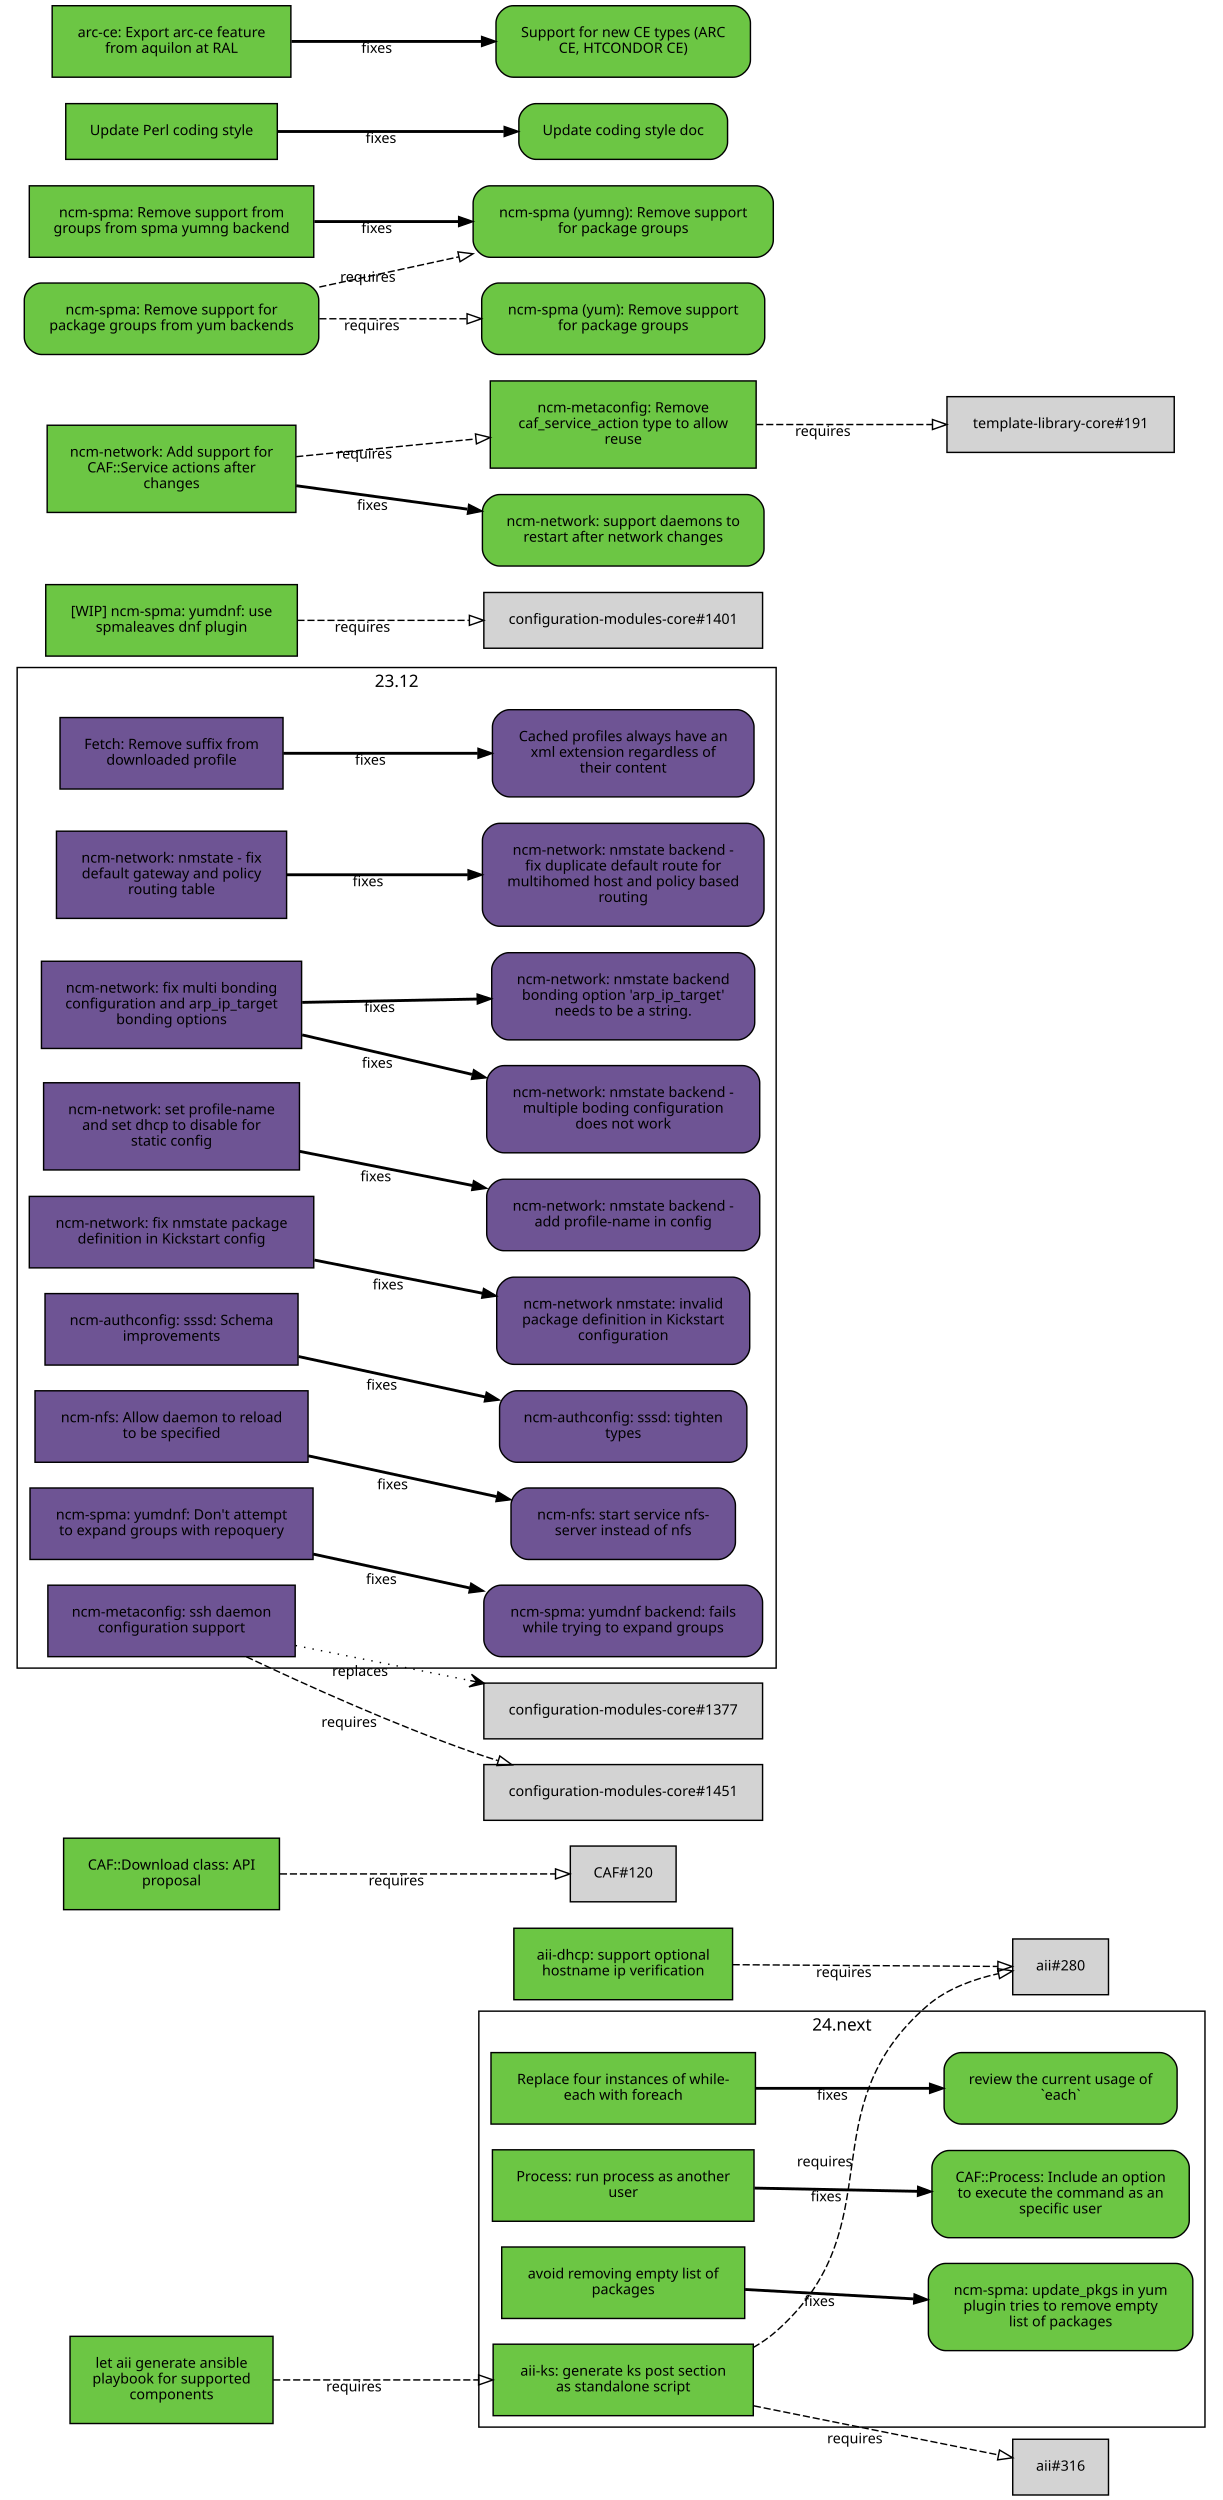
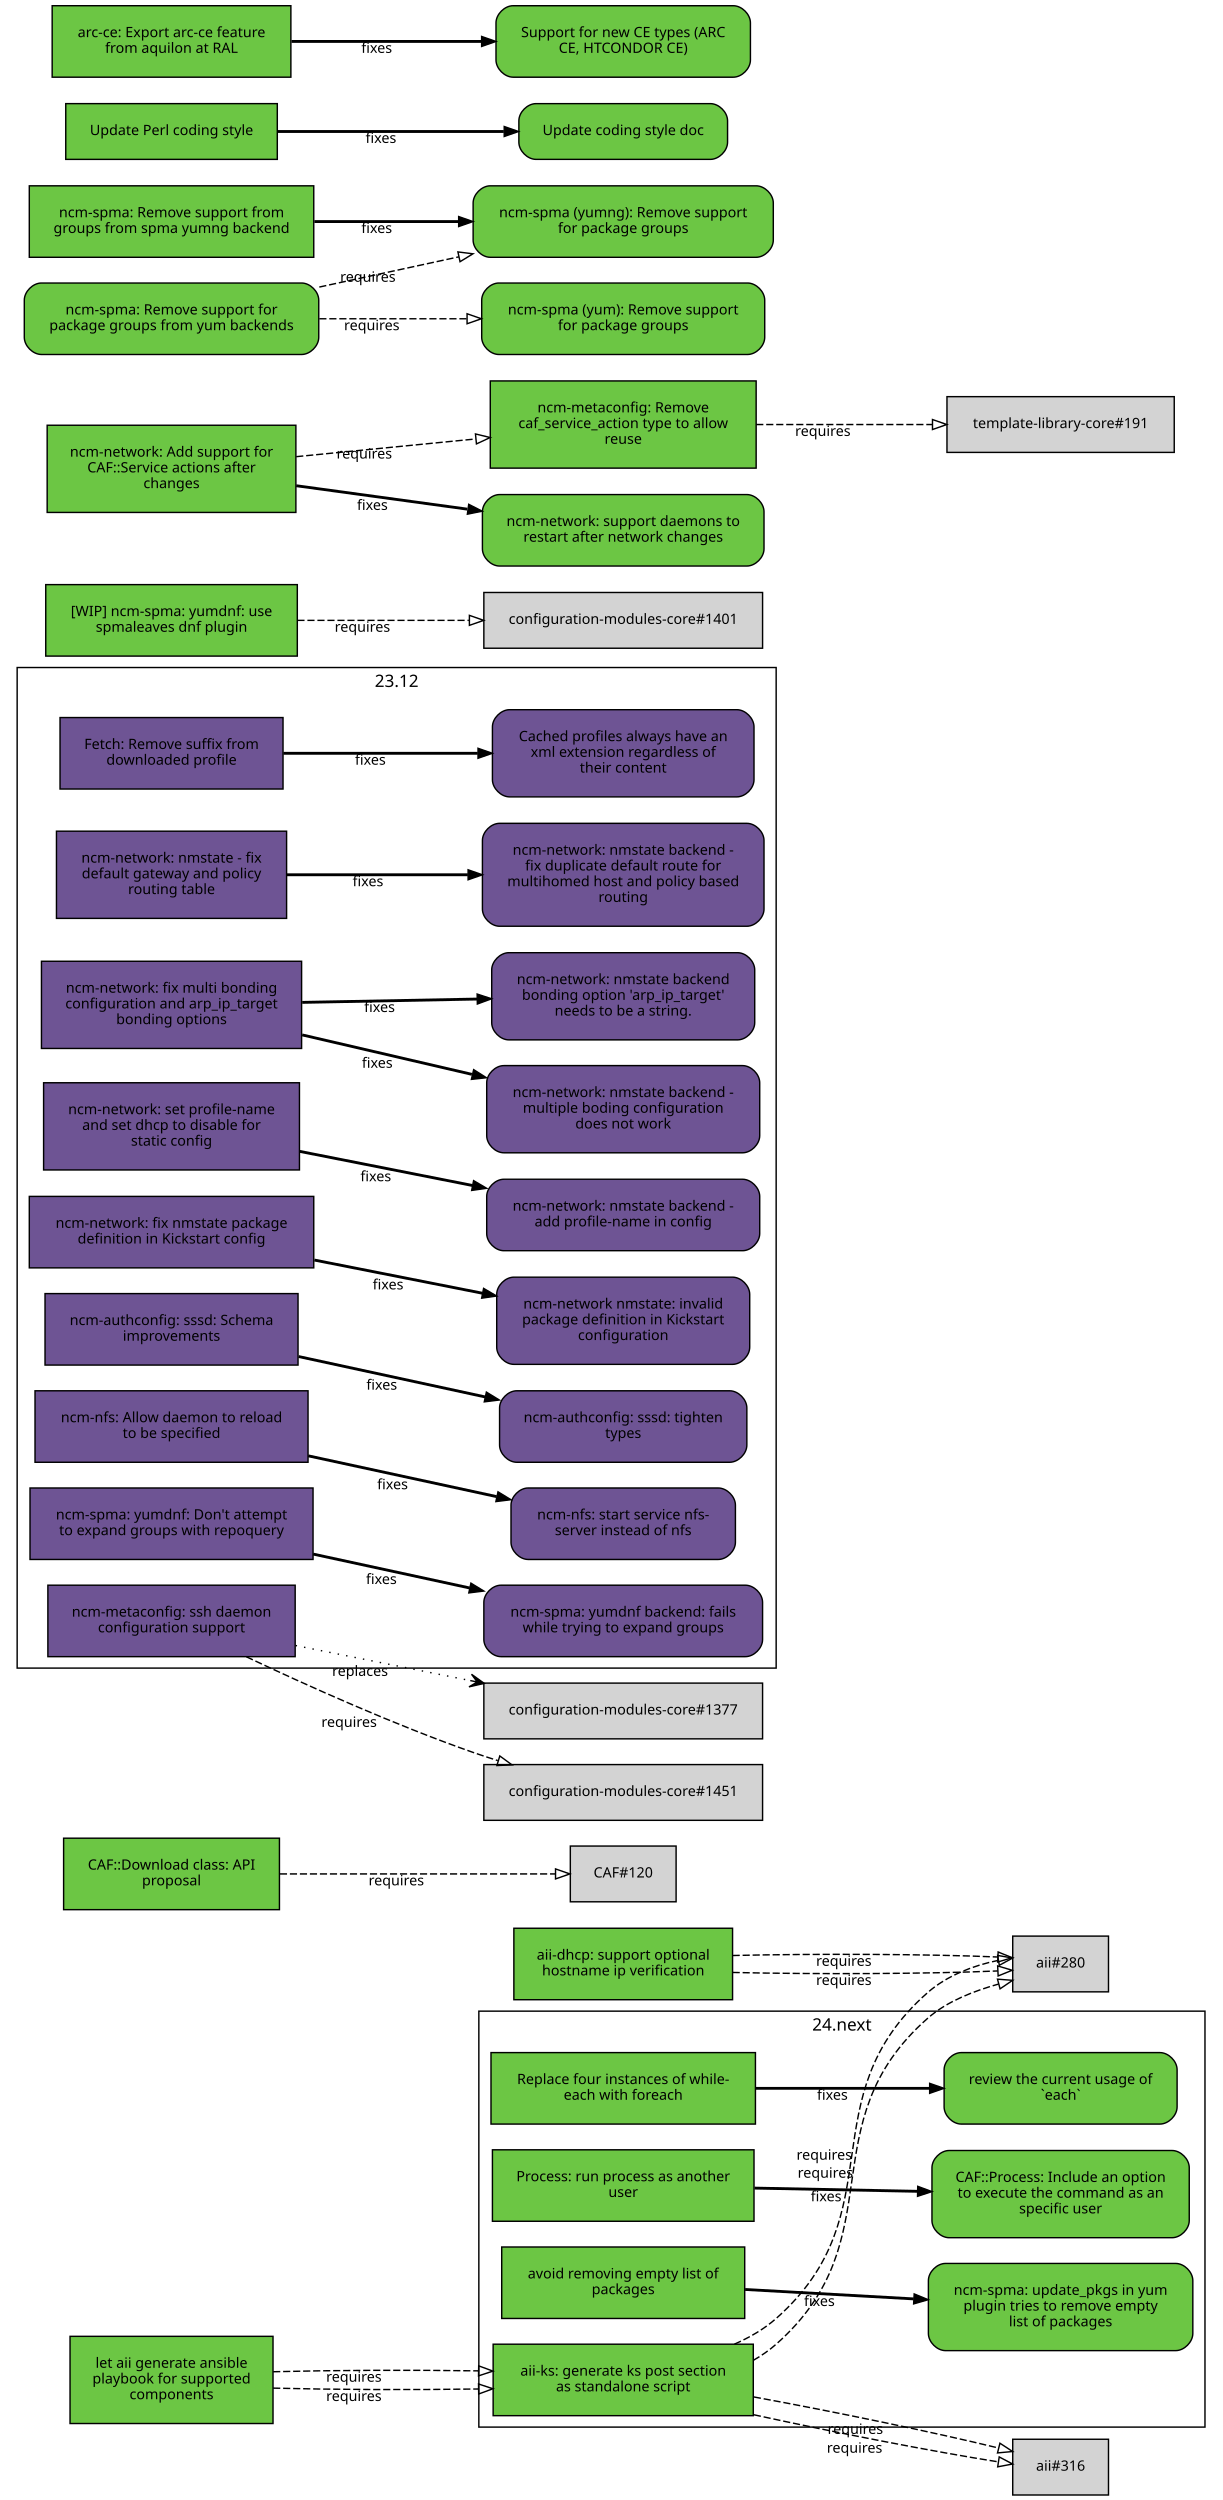
<svg xmlns="http://www.w3.org/2000/svg" xmlns:xlink="http://www.w3.org/1999/xlink" width="855pt" height="1749pt" viewBox="0.00 0.00 855.00 1749.00">
  <g id="graph0" class="graph" transform="scale(1 1) rotate(0) translate(4 1745)">
    <polygon fill="white" stroke="white" points="-4,5 -4,-1745 852,-1745 852,5 -4,5" />
    <g id="clust2" class="cluster">
      <polygon fill="none" stroke="black" points="331,-47 331,-338 839,-338 839,-47 331,-47" />
      <text text-anchor="middle" x="585" y="-324.4" font-family="Sans" font-size="12.00">24.next</text>
    </g>
    <g id="clust1" class="cluster">
      <polygon fill="none" stroke="black" points="8,-578 8,-1278 539,-1278 539,-578 8,-578" />
      <text text-anchor="middle" x="273.5" y="-1264.4" font-family="Sans" font-size="12.00">23.12</text>
    </g>
    <g id="node1" class="node">
      <g id="a_node1">
        <a xlink:href="https://github.com/quattor/aii/pull/328" xlink:title="aii#328 (pull-request)" target="_parent">
          <polygon fill="#6cc644" stroke="black" points="523,-105 341,-105 341,-55 523,-55 523,-105" />
          <text text-anchor="middle" x="432" y="-83" font-family="Sans" font-size="10.00">aii-ks: generate ks post section</text>
          <text text-anchor="middle" x="432" y="-72" font-family="Sans" font-size="10.00">as standalone script</text>
        </a>
      </g>
    </g>
    <g id="node2" class="node">
-       <polygon fill="lightgrey" stroke="black" points="771.5,-388.5 704.5,-388.5 704.5,-349.5 771.5,-349.5 771.5,-388.5" />
-       <text text-anchor="middle" x="738" y="-366.5" font-family="Sans" font-size="10.00">aii#280</text>
+       <polygon fill="lightgrey" stroke="black" points="771.5,-390.5 704.5,-390.5 704.5,-351.5 771.5,-351.5 771.5,-390.5" />
+       <text text-anchor="middle" x="738" y="-368.5" font-family="Sans" font-size="10.00">aii#280</text>
    </g>
    <g id="edge1" class="edge">
-       <path fill="none" stroke="black" stroke-dasharray="5,2" d="M523.028,-102.698C528.746,-105.972 534.145,-109.716 539,-114 622.792,-187.937 560.293,-269.113 645,-342 658.688,-353.778 677.297,-360.423 694.197,-364.169" />
-       <polygon fill="none" stroke="black" points="693.957,-367.688 704.44,-366.147 695.285,-360.815 693.957,-367.688" />
-       <text text-anchor="middle" x="572.951" y="-229.448" font-family="Sans" font-size="10.00">requires</text>
+       <path fill="none" stroke="black" stroke-dasharray="5,2" d="M523.028,-93.718C528.746,-96.972 534.145,-100.716 539,-105 622.792,-178.937 561.022,-259.274 645,-333 658.782,-345.099 677.607,-352.154 694.639,-356.97" />
+       <polygon fill="none" stroke="black" points="693.845,-360.38 704.409,-359.568 695.644,-353.615 693.845,-360.38" />
+       <text text-anchor="middle" x="573.448" y="-221.466" font-family="Sans" font-size="10.00">requires</text>
    </g>
    <g id="node3" class="node">
      <polygon fill="lightgrey" stroke="black" points="771.5,-38.5 704.5,-38.5 704.5,0.5 771.5,0.5 771.5,-38.5" />
      <text text-anchor="middle" x="738" y="-16.5" font-family="Sans" font-size="10.00">aii#316</text>
    </g>
    <g id="edge2" class="edge">
-       <path fill="none" stroke="black" stroke-dasharray="5,2" d="M523.387,-61.863C580.055,-50.492 650.477,-36.362 694.595,-27.509" />
-       <polygon fill="none" stroke="black" points="695.291,-30.939 704.407,-25.54 693.914,-24.076 695.291,-30.939" />
-       <text text-anchor="middle" x="594.051" y="-35.671" font-family="Sans" font-size="10.00">requires</text>
+       <path fill="none" stroke="black" stroke-dasharray="5,2" d="M523.387,-55.632C579.936,-43.279 650.18,-29.64 694.316,-22.702" />
+       <polygon fill="none" stroke="black" points="695.047,-26.131 704.407,-21.166 693.994,-19.211 695.047,-26.131" />
+       <text text-anchor="middle" x="593.86" y="-29.068" font-family="Sans" font-size="10.00">requires</text>
+     </g>
+     <g id="edge5" class="edge">
+       <path fill="none" stroke="black" stroke-dasharray="5,2" d="M509.787,-105.021C520.384,-109.683 530.523,-115.52 539,-123 622.792,-196.937 561.022,-277.274 645,-351 658.653,-362.986 677.256,-370.021 694.161,-373.465" />
+       <polygon fill="none" stroke="black" points="693.972,-376.981 704.409,-375.156 695.113,-370.074 693.972,-376.981" />
+       <text text-anchor="middle" x="572.646" y="-234.047" font-family="Sans" font-size="10.00">requires</text>
+     </g>
+     <g id="edge6" class="edge">
+       <path fill="none" stroke="black" stroke-dasharray="5,2" d="M523.387,-68.094C580.055,-57.731 650.477,-43.141 694.595,-32.36" />
+       <polygon fill="none" stroke="black" points="695.551,-35.729 704.407,-29.914 693.857,-28.937 695.551,-35.729" />
+       <text text-anchor="middle" x="594.405" y="-42.236" font-family="Sans" font-size="10.00">requires</text>
    </g>
    <g id="node4" class="node">
      <g id="a_node4">
        <a xlink:href="https://github.com/quattor/aii/pull/331" xlink:title="aii#331 (pull-request)" target="_parent">
          <polygon fill="#6cc644" stroke="black" points="187,-110.5 45,-110.5 45,-49.5 187,-49.5 187,-110.5" />
          <text text-anchor="middle" x="116" y="-88.5" font-family="Sans" font-size="10.00">let aii generate ansible</text>
          <text text-anchor="middle" x="116" y="-77.5" font-family="Sans" font-size="10.00">playbook for supported</text>
          <text text-anchor="middle" x="116" y="-66.5" font-family="Sans" font-size="10.00">components</text>
        </a>
      </g>
    </g>
    <g id="edge3" class="edge">
-       <path fill="none" stroke="black" stroke-dasharray="5,2" d="M187.077,-80C229.343,-80 283.883,-80 330.668,-80" />
-       <polygon fill="none" stroke="black" points="330.834,-83.5 340.834,-80 330.834,-76.5 330.834,-83.5" />
-       <text text-anchor="middle" x="243.574" y="-72" font-family="Sans" font-size="10.00">requires</text>
+       <path fill="none" stroke="black" stroke-dasharray="5,2" d="M187.077,-74.27C229.343,-73.16 283.883,-72.956 330.668,-73.657" />
+       <polygon fill="none" stroke="black" points="330.777,-77.159 340.834,-73.826 330.893,-70.16 330.777,-77.159" />
+       <text text-anchor="middle" x="243.574" y="-65.263" font-family="Sans" font-size="10.00">requires</text>
+     </g>
+     <g id="edge7" class="edge">
+       <path fill="none" stroke="black" stroke-dasharray="5,2" d="M187.077,-85.73C229.343,-86.84 283.883,-87.044 330.668,-86.343" />
+       <polygon fill="none" stroke="black" points="330.893,-89.84 340.834,-86.174 330.777,-82.841 330.893,-89.84" />
+       <text text-anchor="middle" x="243.574" y="-78.737" font-family="Sans" font-size="10.00">requires</text>
    </g>
    <g id="node5" class="node">
      <g id="a_node5">
        <a xlink:href="https://github.com/quattor/aii/pull/299" xlink:title="aii#299 (pull-request)" target="_parent">
          <polygon fill="#6cc644" stroke="black" points="508.5,-396 355.5,-396 355.5,-346 508.5,-346 508.5,-396" />
          <text text-anchor="middle" x="432" y="-374" font-family="Sans" font-size="10.00">aii-dhcp: support optional</text>
          <text text-anchor="middle" x="432" y="-363" font-family="Sans" font-size="10.00">hostname ip verification</text>
        </a>
      </g>
    </g>
    <g id="edge4" class="edge">
-       <path fill="none" stroke="black" stroke-dasharray="5,2" d="M508.537,-370.503C567.023,-370.118 645.931,-369.599 694.049,-369.283" />
-       <polygon fill="none" stroke="black" points="694.146,-372.782 704.123,-369.216 694.1,-365.782 694.146,-372.782" />
-       <text text-anchor="middle" x="586.342" y="-361.86" font-family="Sans" font-size="10.00">requires</text>
+       <path fill="none" stroke="black" stroke-dasharray="5,2" d="M508.537,-365.075C567.023,-363.696 645.931,-364.046 694.049,-366.125" />
+       <polygon fill="none" stroke="black" points="693.966,-369.625 704.123,-366.611 694.303,-362.633 693.966,-369.625" />
+       <text text-anchor="middle" x="586.342" y="-356.309" font-family="Sans" font-size="10.00">requires</text>
+     </g>
+     <g id="edge8" class="edge">
+       <path fill="none" stroke="black" stroke-dasharray="5,2" d="M508.537,-376.925C567.023,-378.304 645.931,-377.954 694.049,-375.875" />
+       <polygon fill="none" stroke="black" points="694.303,-379.367 704.123,-375.389 693.966,-372.375 694.303,-379.367" />
+       <text text-anchor="middle" x="586.342" y="-369.691" font-family="Sans" font-size="10.00">requires</text>
    </g>
    <g id="node6" class="node">
      <g id="a_node6">
        <a xlink:href="https://github.com/quattor/CAF/pull/277" xlink:title="CAF#277 (pull-request)" target="_parent">
          <polygon fill="#6cc644" stroke="black" points="524.5,-309 339.5,-309 339.5,-259 524.5,-259 524.5,-309" />
          <text text-anchor="middle" x="432" y="-287" font-family="Sans" font-size="10.00">Replace four instances of while-</text>
          <text text-anchor="middle" x="432" y="-276" font-family="Sans" font-size="10.00">each with foreach</text>
        </a>
      </g>
    </g>
    <g id="node7" class="node">
      <g id="a_node7">
        <a xlink:href="https://github.com/quattor/CAF/issues/109" xlink:title="CAF#109 (issue)" target="_parent">
          <path fill="#6cc644" stroke="black" d="M807.5,-309C807.5,-309 668.5,-309 668.5,-309 662.5,-309 656.5,-303 656.5,-297 656.5,-297 656.5,-271 656.5,-271 656.5,-265 662.5,-259 668.5,-259 668.5,-259 807.5,-259 807.5,-259 813.5,-259 819.5,-265 819.5,-271 819.5,-271 819.5,-297 819.5,-297 819.5,-303 813.5,-309 807.5,-309" />
          <text text-anchor="middle" x="738" y="-287" font-family="Sans" font-size="10.00">review the current usage of</text>
          <text text-anchor="middle" x="738" y="-276" font-family="Sans" font-size="10.00">`each`</text>
        </a>
      </g>
    </g>
-     <g id="edge5" class="edge">
+     <g id="edge9" class="edge">
      <path fill="none" stroke="black" stroke-width="2" d="M524.622,-284C563.139,-284 607.831,-284 646.253,-284" />
      <polygon fill="black" stroke="black" points="646.394,-287.5 656.394,-284 646.394,-280.5 646.394,-287.5" />
      <text text-anchor="middle" x="578.345" y="-276" font-family="Sans" font-size="10.00">fixes</text>
    </g>
    <g id="node8" class="node">
      <g id="a_node8">
        <a xlink:href="https://github.com/quattor/CAF/pull/257" xlink:title="CAF#257 (pull-request)" target="_parent">
          <polygon fill="#6cc644" stroke="black" points="523.5,-241 340.5,-241 340.5,-191 523.5,-191 523.5,-241" />
          <text text-anchor="middle" x="432" y="-219" font-family="Sans" font-size="10.00">Process: run process as another</text>
          <text text-anchor="middle" x="432" y="-208" font-family="Sans" font-size="10.00">user</text>
        </a>
      </g>
    </g>
    <g id="node9" class="node">
      <g id="a_node9">
        <a xlink:href="https://github.com/quattor/CAF/issues/253" xlink:title="CAF#253 (issue)" target="_parent">
          <path fill="#6cc644" stroke="black" d="M816,-240.5C816,-240.5 660,-240.5 660,-240.5 654,-240.5 648,-234.5 648,-228.5 648,-228.5 648,-191.5 648,-191.5 648,-185.5 654,-179.5 660,-179.5 660,-179.5 816,-179.5 816,-179.5 822,-179.5 828,-185.5 828,-191.5 828,-191.5 828,-228.5 828,-228.5 828,-234.5 822,-240.5 816,-240.5" />
          <text text-anchor="middle" x="738" y="-218.5" font-family="Sans" font-size="10.00">CAF::Process: Include an option</text>
          <text text-anchor="middle" x="738" y="-207.5" font-family="Sans" font-size="10.00">to execute the command as an</text>
          <text text-anchor="middle" x="738" y="-196.5" font-family="Sans" font-size="10.00">specific user</text>
        </a>
      </g>
    </g>
-     <g id="edge6" class="edge">
+     <g id="edge10" class="edge">
      <path fill="none" stroke="black" stroke-width="2" d="M523.798,-214.208C559.701,-213.499 601.072,-212.683 637.762,-211.959" />
      <polygon fill="black" stroke="black" points="638.048,-215.454 647.977,-211.757 637.91,-208.455 638.048,-215.454" />
      <text text-anchor="middle" x="573.947" y="-204.981" font-family="Sans" font-size="10.00">fixes</text>
    </g>
    <g id="node10" class="node">
      <g id="a_node10">
        <a xlink:href="https://github.com/quattor/CAF/pull/110" xlink:title="CAF#110 (pull-request)" target="_parent">
          <polygon fill="#6cc644" stroke="black" points="191.5,-459 40.5,-459 40.5,-409 191.5,-409 191.5,-459" />
          <text text-anchor="middle" x="116" y="-437" font-family="Sans" font-size="10.00">CAF::Download class: API</text>
          <text text-anchor="middle" x="116" y="-426" font-family="Sans" font-size="10.00">proposal</text>
        </a>
      </g>
    </g>
    <g id="node11" class="node">
      <polygon fill="lightgrey" stroke="black" points="469,-453.5 395,-453.5 395,-414.5 469,-414.5 469,-453.5" />
      <text text-anchor="middle" x="432" y="-431.5" font-family="Sans" font-size="10.00">CAF#120</text>
    </g>
-     <g id="edge7" class="edge">
+     <g id="edge11" class="edge">
      <path fill="none" stroke="black" stroke-dasharray="5,2" d="M191.812,-434C251.718,-434 333.856,-434 384.623,-434" />
      <polygon fill="none" stroke="black" points="384.651,-437.5 394.651,-434 384.651,-430.5 384.651,-437.5" />
      <text text-anchor="middle" x="273.255" y="-426" font-family="Sans" font-size="10.00">requires</text>
    </g>
    <g id="node12" class="node">
      <g id="a_node12">
        <a xlink:href="https://github.com/quattor/CCM/pull/210" xlink:title="CCM#210 (pull-request)" target="_parent">
          <polygon fill="#6e5494" stroke="black" points="194,-1243 38,-1243 38,-1193 194,-1193 194,-1243" />
          <text text-anchor="middle" x="116" y="-1221" font-family="Sans" font-size="10.00">Fetch: Remove suffix from</text>
          <text text-anchor="middle" x="116" y="-1210" font-family="Sans" font-size="10.00">downloaded profile</text>
        </a>
      </g>
    </g>
    <g id="node13" class="node">
      <g id="a_node13">
        <a xlink:href="https://github.com/quattor/CCM/issues/204" xlink:title="CCM#204 (issue)" target="_parent">
          <path fill="#6e5494" stroke="black" d="M511.5,-1248.5C511.5,-1248.5 352.5,-1248.5 352.5,-1248.5 346.5,-1248.5 340.5,-1242.5 340.5,-1236.5 340.5,-1236.5 340.5,-1199.5 340.5,-1199.5 340.5,-1193.5 346.5,-1187.5 352.5,-1187.5 352.5,-1187.5 511.5,-1187.5 511.5,-1187.5 517.5,-1187.5 523.5,-1193.5 523.5,-1199.5 523.5,-1199.5 523.5,-1236.5 523.5,-1236.5 523.5,-1242.5 517.5,-1248.5 511.5,-1248.5" />
          <text text-anchor="middle" x="432" y="-1226.5" font-family="Sans" font-size="10.00">Cached profiles always have an</text>
          <text text-anchor="middle" x="432" y="-1215.5" font-family="Sans" font-size="10.00">xml extension regardless of</text>
          <text text-anchor="middle" x="432" y="-1204.5" font-family="Sans" font-size="10.00">their content</text>
        </a>
      </g>
    </g>
-     <g id="edge8" class="edge">
+     <g id="edge12" class="edge">
      <path fill="none" stroke="black" stroke-width="2" d="M194.215,-1218C235.236,-1218 286.154,-1218 330.251,-1218" />
      <polygon fill="black" stroke="black" points="330.423,-1221.5 340.423,-1218 330.423,-1214.5 330.423,-1221.5" />
      <text text-anchor="middle" x="255.112" y="-1210" font-family="Sans" font-size="10.00">fixes</text>
    </g>
    <g id="node14" class="node">
      <g id="a_node14">
        <a xlink:href="https://github.com/quattor/configuration-modules-core/pull/1642" xlink:title="configuration-modules-core#1642 (pull-request)" target="_parent">
          <polygon fill="#6e5494" stroke="black" points="196.5,-1163.5 35.5,-1163.5 35.5,-1102.5 196.5,-1102.5 196.5,-1163.5" />
          <text text-anchor="middle" x="116" y="-1141.5" font-family="Sans" font-size="10.00">ncm-network: nmstate - fix</text>
          <text text-anchor="middle" x="116" y="-1130.5" font-family="Sans" font-size="10.00">default gateway and policy</text>
          <text text-anchor="middle" x="116" y="-1119.5" font-family="Sans" font-size="10.00">routing table</text>
        </a>
      </g>
    </g>
    <g id="node15" class="node">
      <g id="a_node15">
        <a xlink:href="https://github.com/quattor/configuration-modules-core/issues/1641" xlink:title="configuration-modules-core#1641 (issue)" target="_parent">
          <path fill="#6e5494" stroke="black" d="M518.5,-1169C518.5,-1169 345.5,-1169 345.5,-1169 339.5,-1169 333.5,-1163 333.5,-1157 333.5,-1157 333.5,-1109 333.5,-1109 333.5,-1103 339.5,-1097 345.5,-1097 345.5,-1097 518.5,-1097 518.5,-1097 524.5,-1097 530.5,-1103 530.5,-1109 530.5,-1109 530.5,-1157 530.5,-1157 530.5,-1163 524.5,-1169 518.5,-1169" />
          <text text-anchor="middle" x="432" y="-1147" font-family="Sans" font-size="10.00">ncm-network: nmstate backend -</text>
          <text text-anchor="middle" x="432" y="-1136" font-family="Sans" font-size="10.00">fix duplicate default route for</text>
          <text text-anchor="middle" x="432" y="-1125" font-family="Sans" font-size="10.00">multihomed host and policy based</text>
          <text text-anchor="middle" x="432" y="-1114" font-family="Sans" font-size="10.00">routing</text>
        </a>
      </g>
    </g>
-     <g id="edge9" class="edge">
+     <g id="edge13" class="edge">
      <path fill="none" stroke="black" stroke-width="2" d="M196.641,-1133C235.079,-1133 281.765,-1133 323.319,-1133" />
      <polygon fill="black" stroke="black" points="323.486,-1136.5 333.486,-1133 323.486,-1129.5 323.486,-1136.5" />
      <text text-anchor="middle" x="253.425" y="-1125" font-family="Sans" font-size="10.00">fixes</text>
    </g>
    <g id="node16" class="node">
      <g id="a_node16">
        <a xlink:href="https://github.com/quattor/configuration-modules-core/pull/1640" xlink:title="configuration-modules-core#1640 (pull-request)" target="_parent">
          <polygon fill="#6e5494" stroke="black" points="207,-1072.5 25,-1072.5 25,-1011.5 207,-1011.5 207,-1072.5" />
          <text text-anchor="middle" x="116" y="-1050.5" font-family="Sans" font-size="10.00">ncm-network: fix multi bonding</text>
          <text text-anchor="middle" x="116" y="-1039.5" font-family="Sans" font-size="10.00">configuration and arp_ip_target</text>
          <text text-anchor="middle" x="116" y="-1028.5" font-family="Sans" font-size="10.00">bonding options</text>
        </a>
      </g>
    </g>
    <g id="node17" class="node">
      <g id="a_node17">
        <a xlink:href="https://github.com/quattor/configuration-modules-core/issues/1638" xlink:title="configuration-modules-core#1638 (issue)" target="_parent">
          <path fill="#6e5494" stroke="black" d="M515.5,-999.5C515.5,-999.5 348.5,-999.5 348.5,-999.5 342.5,-999.5 336.5,-993.5 336.5,-987.5 336.5,-987.5 336.5,-950.5 336.5,-950.5 336.5,-944.5 342.5,-938.5 348.5,-938.5 348.5,-938.5 515.5,-938.5 515.5,-938.5 521.5,-938.5 527.5,-944.5 527.5,-950.5 527.5,-950.5 527.5,-987.5 527.5,-987.5 527.5,-993.5 521.5,-999.5 515.5,-999.5" />
          <text text-anchor="middle" x="432" y="-977.5" font-family="Sans" font-size="10.00">ncm-network: nmstate backend -</text>
          <text text-anchor="middle" x="432" y="-966.5" font-family="Sans" font-size="10.00">multiple boding configuration</text>
          <text text-anchor="middle" x="432" y="-955.5" font-family="Sans" font-size="10.00">does not work</text>
        </a>
      </g>
    </g>
-     <g id="edge10" class="edge">
+     <g id="edge14" class="edge">
      <path fill="none" stroke="black" stroke-width="2" d="M207.401,-1020.98C244.488,-1012.36 287.663,-1002.32 326.128,-993.381" />
      <polygon fill="black" stroke="black" points="327.372,-996.685 336.32,-991.012 325.787,-989.867 327.372,-996.685" />
      <text text-anchor="middle" x="259.943" y="-997.978" font-family="Sans" font-size="10.00">fixes</text>
    </g>
    <g id="node18" class="node">
      <g id="a_node18">
        <a xlink:href="https://github.com/quattor/configuration-modules-core/issues/1639" xlink:title="configuration-modules-core#1639 (issue)" target="_parent">
          <path fill="#6e5494" stroke="black" d="M512,-1078.5C512,-1078.5 352,-1078.5 352,-1078.5 346,-1078.5 340,-1072.5 340,-1066.5 340,-1066.5 340,-1029.5 340,-1029.5 340,-1023.5 346,-1017.5 352,-1017.5 352,-1017.5 512,-1017.5 512,-1017.5 518,-1017.5 524,-1023.5 524,-1029.5 524,-1029.5 524,-1066.5 524,-1066.5 524,-1072.5 518,-1078.5 512,-1078.5" />
          <text text-anchor="middle" x="432" y="-1056.5" font-family="Sans" font-size="10.00">ncm-network: nmstate backend</text>
          <text text-anchor="middle" x="432" y="-1045.5" font-family="Sans" font-size="10.00">bonding option 'arp_ip_target'</text>
          <text text-anchor="middle" x="432" y="-1034.5" font-family="Sans" font-size="10.00">needs to be a string.</text>
        </a>
      </g>
    </g>
-     <g id="edge11" class="edge">
+     <g id="edge15" class="edge">
      <path fill="none" stroke="black" stroke-width="2" d="M207.401,-1043.73C245.651,-1044.46 290.375,-1045.31 329.73,-1046.06" />
      <polygon fill="black" stroke="black" points="329.813,-1049.57 339.878,-1046.26 329.947,-1042.57 329.813,-1049.57" />
      <text text-anchor="middle" x="261.537" y="-1036.99" font-family="Sans" font-size="10.00">fixes</text>
    </g>
    <g id="node19" class="node">
      <g id="a_node19">
        <a xlink:href="https://github.com/quattor/configuration-modules-core/pull/1637" xlink:title="configuration-modules-core#1637 (pull-request)" target="_parent">
          <polygon fill="#6e5494" stroke="black" points="205.5,-987.5 26.5,-987.5 26.5,-926.5 205.5,-926.5 205.5,-987.5" />
          <text text-anchor="middle" x="116" y="-965.5" font-family="Sans" font-size="10.00">ncm-network: set profile-name</text>
          <text text-anchor="middle" x="116" y="-954.5" font-family="Sans" font-size="10.00">and set dhcp to disable for</text>
          <text text-anchor="middle" x="116" y="-943.5" font-family="Sans" font-size="10.00">static config</text>
        </a>
      </g>
    </g>
    <g id="node20" class="node">
      <g id="a_node20">
        <a xlink:href="https://github.com/quattor/configuration-modules-core/issues/1636" xlink:title="configuration-modules-core#1636 (issue)" target="_parent">
          <path fill="#6e5494" stroke="black" d="M515.5,-920C515.5,-920 348.5,-920 348.5,-920 342.5,-920 336.5,-914 336.5,-908 336.5,-908 336.5,-882 336.5,-882 336.5,-876 342.5,-870 348.5,-870 348.5,-870 515.5,-870 515.5,-870 521.5,-870 527.5,-876 527.5,-882 527.5,-882 527.5,-908 527.5,-908 527.5,-914 521.5,-920 515.5,-920" />
          <text text-anchor="middle" x="432" y="-898" font-family="Sans" font-size="10.00">ncm-network: nmstate backend -</text>
          <text text-anchor="middle" x="432" y="-887" font-family="Sans" font-size="10.00">add profile-name in config</text>
        </a>
      </g>
    </g>
-     <g id="edge12" class="edge">
+     <g id="edge16" class="edge">
      <path fill="none" stroke="black" stroke-width="2" d="M205.721,-939.482C243.338,-932.054 287.449,-923.344 326.619,-915.61" />
      <polygon fill="black" stroke="black" points="327.332,-919.037 336.465,-913.666 325.976,-912.17 327.332,-919.037" />
      <text text-anchor="middle" x="258.909" y="-918.61" font-family="Sans" font-size="10.00">fixes</text>
    </g>
    <g id="node21" class="node">
      <g id="a_node21">
        <a xlink:href="https://github.com/quattor/configuration-modules-core/pull/1630" xlink:title="configuration-modules-core#1630 (pull-request)" target="_parent">
          <polygon fill="#6e5494" stroke="black" points="215.5,-908 16.5,-908 16.5,-858 215.5,-858 215.5,-908" />
          <text text-anchor="middle" x="116" y="-886" font-family="Sans" font-size="10.00">ncm-network: fix nmstate package</text>
          <text text-anchor="middle" x="116" y="-875" font-family="Sans" font-size="10.00">definition in Kickstart config</text>
        </a>
      </g>
    </g>
    <g id="node22" class="node">
      <g id="a_node22">
        <a xlink:href="https://github.com/quattor/configuration-modules-core/issues/1629" xlink:title="configuration-modules-core#1629 (issue)" target="_parent">
          <path fill="#6e5494" stroke="black" d="M508.5,-851.5C508.5,-851.5 355.5,-851.5 355.5,-851.5 349.5,-851.5 343.5,-845.5 343.5,-839.5 343.5,-839.5 343.5,-802.5 343.5,-802.5 343.5,-796.5 349.5,-790.5 355.5,-790.5 355.5,-790.5 508.5,-790.5 508.5,-790.5 514.5,-790.5 520.5,-796.5 520.5,-802.5 520.5,-802.5 520.5,-839.5 520.5,-839.5 520.5,-845.5 514.5,-851.5 508.5,-851.5" />
          <text text-anchor="middle" x="432" y="-829.5" font-family="Sans" font-size="10.00">ncm-network nmstate: invalid</text>
          <text text-anchor="middle" x="432" y="-818.5" font-family="Sans" font-size="10.00">package definition in Kickstart</text>
          <text text-anchor="middle" x="432" y="-807.5" font-family="Sans" font-size="10.00">configuration</text>
        </a>
      </g>
    </g>
-     <g id="edge13" class="edge">
+     <g id="edge17" class="edge">
      <path fill="none" stroke="black" stroke-width="2" d="M215.921,-863.468C253.462,-856.055 296.162,-847.624 333.565,-840.239" />
      <polygon fill="black" stroke="black" points="334.326,-843.656 343.458,-838.285 332.969,-836.789 334.326,-843.656" />
      <text text-anchor="middle" x="267.491" y="-842.916" font-family="Sans" font-size="10.00">fixes</text>
    </g>
    <g id="node23" class="node">
      <g id="a_node23">
        <a xlink:href="https://github.com/quattor/configuration-modules-core/pull/1622" xlink:title="configuration-modules-core#1622 (pull-request)" target="_parent">
          <polygon fill="#6e5494" stroke="black" points="204.5,-840 27.5,-840 27.5,-790 204.5,-790 204.5,-840" />
          <text text-anchor="middle" x="116" y="-818" font-family="Sans" font-size="10.00">ncm-authconfig: sssd: Schema</text>
          <text text-anchor="middle" x="116" y="-807" font-family="Sans" font-size="10.00">improvements</text>
        </a>
      </g>
    </g>
    <g id="node24" class="node">
      <g id="a_node24">
        <a xlink:href="https://github.com/quattor/configuration-modules-core/issues/1471" xlink:title="configuration-modules-core#1471 (issue)" target="_parent">
          <path fill="#6e5494" stroke="black" d="M506.5,-772C506.5,-772 357.5,-772 357.5,-772 351.5,-772 345.5,-766 345.5,-760 345.5,-760 345.5,-734 345.5,-734 345.5,-728 351.5,-722 357.5,-722 357.5,-722 506.5,-722 506.5,-722 512.5,-722 518.5,-728 518.5,-734 518.5,-734 518.5,-760 518.5,-760 518.5,-766 512.5,-772 506.5,-772" />
          <text text-anchor="middle" x="432" y="-750" font-family="Sans" font-size="10.00">ncm-authconfig: sssd: tighten</text>
          <text text-anchor="middle" x="432" y="-739" font-family="Sans" font-size="10.00">types</text>
        </a>
      </g>
    </g>
-     <g id="edge14" class="edge">
+     <g id="edge18" class="edge">
      <path fill="none" stroke="black" stroke-width="2" d="M204.884,-795.968C245.532,-787.165 293.901,-776.69 335.452,-767.692" />
      <polygon fill="black" stroke="black" points="336.274,-771.095 345.307,-765.558 334.792,-764.254 336.274,-771.095" />
      <text text-anchor="middle" x="263.073" y="-772.768" font-family="Sans" font-size="10.00">fixes</text>
    </g>
    <g id="node25" class="node">
      <g id="a_node25">
        <a xlink:href="https://github.com/quattor/configuration-modules-core/pull/1621" xlink:title="configuration-modules-core#1621 (pull-request)" target="_parent">
          <polygon fill="#6e5494" stroke="black" points="211.5,-772 20.5,-772 20.5,-722 211.5,-722 211.5,-772" />
          <text text-anchor="middle" x="116" y="-750" font-family="Sans" font-size="10.00">ncm-nfs: Allow daemon to reload</text>
          <text text-anchor="middle" x="116" y="-739" font-family="Sans" font-size="10.00">to be specified</text>
        </a>
      </g>
    </g>
    <g id="node26" class="node">
      <g id="a_node26">
        <a xlink:href="https://github.com/quattor/configuration-modules-core/issues/1618" xlink:title="configuration-modules-core#1618 (issue)" target="_parent">
          <path fill="#6e5494" stroke="black" d="M498.5,-704C498.5,-704 365.5,-704 365.5,-704 359.5,-704 353.5,-698 353.5,-692 353.5,-692 353.5,-666 353.5,-666 353.5,-660 359.5,-654 365.5,-654 365.5,-654 498.5,-654 498.5,-654 504.5,-654 510.5,-660 510.5,-666 510.5,-666 510.5,-692 510.5,-692 510.5,-698 504.5,-704 498.5,-704" />
          <text text-anchor="middle" x="432" y="-682" font-family="Sans" font-size="10.00">ncm-nfs: start service nfs-</text>
          <text text-anchor="middle" x="432" y="-671" font-family="Sans" font-size="10.00">server instead of nfs</text>
        </a>
      </g>
    </g>
-     <g id="edge15" class="edge">
+     <g id="edge19" class="edge">
      <path fill="none" stroke="black" stroke-width="2" d="M211.636,-726.506C253.508,-717.438 302.447,-706.839 343.464,-697.957" />
      <polygon fill="black" stroke="black" points="344.407,-701.334 353.439,-695.797 342.925,-694.492 344.407,-701.334" />
      <text text-anchor="middle" x="270.635" y="-703.13" font-family="Sans" font-size="10.00">fixes</text>
    </g>
    <g id="node27" class="node">
      <g id="a_node27">
        <a xlink:href="https://github.com/quattor/configuration-modules-core/pull/1620" xlink:title="configuration-modules-core#1620 (pull-request)" target="_parent">
          <polygon fill="#6e5494" stroke="black" points="215,-704 17,-704 17,-654 215,-654 215,-704" />
          <text text-anchor="middle" x="116" y="-682" font-family="Sans" font-size="10.00">ncm-spma: yumdnf: Don't attempt</text>
          <text text-anchor="middle" x="116" y="-671" font-family="Sans" font-size="10.00">to expand groups with repoquery</text>
        </a>
      </g>
    </g>
    <g id="node28" class="node">
      <g id="a_node28">
        <a xlink:href="https://github.com/quattor/configuration-modules-core/issues/1524" xlink:title="configuration-modules-core#1524 (issue)" target="_parent">
          <path fill="#6e5494" stroke="black" d="M517.5,-636C517.5,-636 346.5,-636 346.5,-636 340.5,-636 334.5,-630 334.5,-624 334.5,-624 334.5,-598 334.5,-598 334.5,-592 340.5,-586 346.5,-586 346.5,-586 517.5,-586 517.5,-586 523.5,-586 529.5,-592 529.5,-598 529.5,-598 529.5,-624 529.5,-624 529.5,-630 523.5,-636 517.5,-636" />
          <text text-anchor="middle" x="432" y="-614" font-family="Sans" font-size="10.00">ncm-spma: yumdnf backend: fails</text>
          <text text-anchor="middle" x="432" y="-603" font-family="Sans" font-size="10.00">while trying to expand groups</text>
        </a>
      </g>
    </g>
-     <g id="edge16" class="edge">
+     <g id="edge20" class="edge">
      <path fill="none" stroke="black" stroke-width="2" d="M215.06,-657.764C249.847,-650.23 289.151,-641.719 324.601,-634.042" />
      <polygon fill="black" stroke="black" points="325.458,-637.437 334.491,-631.9 323.976,-630.596 325.458,-637.437" />
      <text text-anchor="middle" x="262.816" y="-636.823" font-family="Sans" font-size="10.00">fixes</text>
    </g>
    <g id="node29" class="node">
      <g id="a_node29">
        <a xlink:href="https://github.com/quattor/configuration-modules-core/pull/1554" xlink:title="configuration-modules-core#1554 (pull-request)" target="_parent">
          <polygon fill="#6cc644" stroke="black" points="517,-173 347,-173 347,-123 517,-123 517,-173" />
          <text text-anchor="middle" x="432" y="-151" font-family="Sans" font-size="10.00">avoid removing empty list of</text>
          <text text-anchor="middle" x="432" y="-140" font-family="Sans" font-size="10.00">packages</text>
        </a>
      </g>
    </g>
    <g id="node30" class="node">
      <g id="a_node30">
        <a xlink:href="https://github.com/quattor/configuration-modules-core/issues/1553" xlink:title="configuration-modules-core#1553 (issue)" target="_parent">
          <path fill="#6cc644" stroke="black" d="M818.5,-161.5C818.5,-161.5 657.5,-161.5 657.5,-161.5 651.5,-161.5 645.5,-155.5 645.5,-149.5 645.5,-149.5 645.5,-112.5 645.5,-112.5 645.5,-106.5 651.5,-100.5 657.5,-100.5 657.5,-100.5 818.5,-100.5 818.5,-100.5 824.5,-100.5 830.5,-106.5 830.5,-112.5 830.5,-112.5 830.5,-149.5 830.5,-149.5 830.5,-155.5 824.5,-161.5 818.5,-161.5" />
          <text text-anchor="middle" x="738" y="-139.5" font-family="Sans" font-size="10.00">ncm-spma: update_pkgs in yum</text>
          <text text-anchor="middle" x="738" y="-128.5" font-family="Sans" font-size="10.00">plugin tries to remove empty</text>
          <text text-anchor="middle" x="738" y="-117.5" font-family="Sans" font-size="10.00">list of packages</text>
        </a>
      </g>
    </g>
-     <g id="edge17" class="edge">
+     <g id="edge21" class="edge">
      <path fill="none" stroke="black" stroke-width="2" d="M517.277,-143.287C553.812,-141.244 596.909,-138.834 635.213,-136.692" />
      <polygon fill="black" stroke="black" points="635.57,-140.178 645.359,-136.125 635.179,-133.189 635.57,-140.178" />
      <text text-anchor="middle" x="569.248" y="-131.71" font-family="Sans" font-size="10.00">fixes</text>
    </g>
    <g id="node31" class="node">
      <g id="a_node31">
        <a xlink:href="https://github.com/quattor/configuration-modules-core/pull/1452" xlink:title="configuration-modules-core#1452 (pull-request)" target="_parent">
          <polygon fill="#6e5494" stroke="black" points="202.5,-636 29.5,-636 29.5,-586 202.5,-586 202.5,-636" />
          <text text-anchor="middle" x="116" y="-614" font-family="Sans" font-size="10.00">ncm-metaconfig: ssh daemon</text>
          <text text-anchor="middle" x="116" y="-603" font-family="Sans" font-size="10.00">configuration support</text>
        </a>
      </g>
    </g>
    <g id="node32" class="node">
      <polygon fill="lightgrey" stroke="black" points="529.5,-567.5 334.5,-567.5 334.5,-528.5 529.5,-528.5 529.5,-567.5" />
      <text text-anchor="middle" x="432" y="-545.5" font-family="Sans" font-size="10.00">configuration-modules-core#1377</text>
    </g>
-     <g id="edge18" class="edge">
+     <g id="edge22" class="edge">
      <path fill="none" stroke="black" stroke-dasharray="1,5" d="M202.802,-593.785C240.466,-586.228 285.065,-577.28 324.8,-569.308" />
      <polygon fill="black" stroke="black" points="334.789,-567.303 325.87,-573.683 329.887,-568.287 324.985,-569.271 324.985,-569.271 324.985,-569.271 329.887,-568.287 324.1,-564.859 334.789,-567.303 334.789,-567.303" />
      <text text-anchor="middle" x="247.887" y="-572.526" font-family="Sans" font-size="10.00">replaces</text>
    </g>
    <g id="node33" class="node">
      <polygon fill="lightgrey" stroke="black" points="529.5,-510.5 334.5,-510.5 334.5,-471.5 529.5,-471.5 529.5,-510.5" />
      <text text-anchor="middle" x="432" y="-488.5" font-family="Sans" font-size="10.00">configuration-modules-core#1451</text>
    </g>
-     <g id="edge19" class="edge">
+     <g id="edge23" class="edge">
      <path fill="none" stroke="black" stroke-dasharray="5,2" d="M168.343,-585.92C210.334,-566.042 271.611,-538.466 327,-519 332.594,-517.034 338.398,-515.126 344.274,-513.29" />
      <polygon fill="none" stroke="black" points="345.655,-516.529 354.207,-510.274 343.621,-509.831 345.655,-516.529" />
      <text text-anchor="middle" x="240.238" y="-536.856" font-family="Sans" font-size="10.00">requires</text>
    </g>
    <g id="node34" class="node">
      <g id="a_node34">
        <a xlink:href="https://github.com/quattor/configuration-modules-core/pull/1507" xlink:title="configuration-modules-core#1507 (pull-request)" target="_parent">
          <polygon fill="#6cc644" stroke="black" points="204,-1336 28,-1336 28,-1286 204,-1286 204,-1336" />
          <text text-anchor="middle" x="116" y="-1314" font-family="Sans" font-size="10.00">[WIP] ncm-spma: yumdnf: use</text>
          <text text-anchor="middle" x="116" y="-1303" font-family="Sans" font-size="10.00">spmaleaves dnf plugin</text>
        </a>
      </g>
    </g>
    <g id="node35" class="node">
      <polygon fill="lightgrey" stroke="black" points="529.5,-1330.5 334.5,-1330.5 334.5,-1291.5 529.5,-1291.5 529.5,-1330.5" />
      <text text-anchor="middle" x="432" y="-1308.5" font-family="Sans" font-size="10.00">configuration-modules-core#1401</text>
    </g>
-     <g id="edge20" class="edge">
+     <g id="edge24" class="edge">
      <path fill="none" stroke="black" stroke-dasharray="5,2" d="M204.05,-1311C241.203,-1311 284.927,-1311 324.027,-1311" />
      <polygon fill="none" stroke="black" points="324.391,-1314.5 334.391,-1311 324.391,-1307.5 324.391,-1314.5" />
      <text text-anchor="middle" x="249.549" y="-1303" font-family="Sans" font-size="10.00">requires</text>
    </g>
    <g id="node36" class="node">
      <g id="a_node36">
        <a xlink:href="https://github.com/quattor/configuration-modules-core/pull/1336" xlink:title="configuration-modules-core#1336 (pull-request)" target="_parent">
          <polygon fill="#6cc644" stroke="black" points="203,-1447.5 29,-1447.5 29,-1386.5 203,-1386.5 203,-1447.5" />
          <text text-anchor="middle" x="116" y="-1425.5" font-family="Sans" font-size="10.00">ncm-network: Add support for</text>
          <text text-anchor="middle" x="116" y="-1414.5" font-family="Sans" font-size="10.00">CAF::Service actions after</text>
          <text text-anchor="middle" x="116" y="-1403.5" font-family="Sans" font-size="10.00">changes</text>
        </a>
      </g>
    </g>
    <g id="node37" class="node">
      <g id="a_node37">
        <a xlink:href="https://github.com/quattor/configuration-modules-core/pull/1335" xlink:title="configuration-modules-core#1335 (pull-request)" target="_parent">
          <polygon fill="#6cc644" stroke="black" points="525,-1478.5 339,-1478.5 339,-1417.5 525,-1417.5 525,-1478.5" />
          <text text-anchor="middle" x="432" y="-1456.5" font-family="Sans" font-size="10.00">ncm-metaconfig: Remove</text>
          <text text-anchor="middle" x="432" y="-1445.5" font-family="Sans" font-size="10.00">caf_service_action type to allow</text>
          <text text-anchor="middle" x="432" y="-1434.5" font-family="Sans" font-size="10.00">reuse</text>
        </a>
      </g>
    </g>
-     <g id="edge21" class="edge">
+     <g id="edge25" class="edge">
      <path fill="none" stroke="black" stroke-dasharray="5,2" d="M203.217,-1425.51C242.047,-1429.35 288.184,-1433.9 328.746,-1437.9" />
      <polygon fill="none" stroke="black" points="328.636,-1441.41 338.931,-1438.91 329.323,-1434.44 328.636,-1441.41" />
      <text text-anchor="middle" x="250.868" y="-1424.19" font-family="Sans" font-size="10.00">requires</text>
    </g>
    <g id="node38" class="node">
      <g id="a_node38">
        <a xlink:href="https://github.com/quattor/configuration-modules-core/issues/1071" xlink:title="configuration-modules-core#1071 (issue)" target="_parent">
          <path fill="#6cc644" stroke="black" d="M518.5,-1399C518.5,-1399 345.5,-1399 345.5,-1399 339.5,-1399 333.5,-1393 333.5,-1387 333.5,-1387 333.5,-1361 333.5,-1361 333.5,-1355 339.5,-1349 345.5,-1349 345.5,-1349 518.5,-1349 518.5,-1349 524.5,-1349 530.5,-1355 530.5,-1361 530.5,-1361 530.5,-1387 530.5,-1387 530.5,-1393 524.5,-1399 518.5,-1399" />
          <text text-anchor="middle" x="432" y="-1377" font-family="Sans" font-size="10.00">ncm-network: support daemons to</text>
          <text text-anchor="middle" x="432" y="-1366" font-family="Sans" font-size="10.00">restart after network changes</text>
        </a>
      </g>
    </g>
-     <g id="edge22" class="edge">
+     <g id="edge26" class="edge">
      <path fill="none" stroke="black" stroke-width="2" d="M203.217,-1405.19C240.216,-1400.13 283.848,-1394.15 322.972,-1388.79" />
      <polygon fill="black" stroke="black" points="323.912,-1392.2 333.344,-1387.37 322.962,-1385.26 323.912,-1392.2" />
      <text text-anchor="middle" x="256.527" y="-1388.25" font-family="Sans" font-size="10.00">fixes</text>
    </g>
    <g id="node39" class="node">
      <polygon fill="lightgrey" stroke="black" points="817.5,-1467.5 658.5,-1467.5 658.5,-1428.5 817.5,-1428.5 817.5,-1467.5" />
      <text text-anchor="middle" x="738" y="-1445.5" font-family="Sans" font-size="10.00">template-library-core#191</text>
    </g>
-     <g id="edge23" class="edge">
+     <g id="edge27" class="edge">
      <path fill="none" stroke="black" stroke-dasharray="5,2" d="M525.035,-1448C564.097,-1448 609.452,-1448 648.16,-1448" />
      <polygon fill="none" stroke="black" points="648.369,-1451.5 658.369,-1448 648.369,-1444.5 648.369,-1451.5" />
      <text text-anchor="middle" x="571.665" y="-1440" font-family="Sans" font-size="10.00">requires</text>
    </g>
    <g id="node40" class="node">
      <g id="a_node40">
        <a xlink:href="https://github.com/quattor/configuration-modules-core/pull/1148" xlink:title="configuration-modules-core#1148 (pull-request)" target="_parent">
          <polygon fill="#6cc644" stroke="black" points="215.5,-1615 16.5,-1615 16.5,-1565 215.5,-1565 215.5,-1615" />
          <text text-anchor="middle" x="116" y="-1593" font-family="Sans" font-size="10.00">ncm-spma: Remove support from</text>
          <text text-anchor="middle" x="116" y="-1582" font-family="Sans" font-size="10.00">groups from spma yumng backend</text>
        </a>
      </g>
    </g>
    <g id="node41" class="node">
      <g id="a_node41">
        <a xlink:href="https://github.com/quattor/configuration-modules-core/issues/952" xlink:title="configuration-modules-core#952 (issue)" target="_parent">
          <path fill="#6cc644" stroke="black" d="M525,-1615C525,-1615 339,-1615 339,-1615 333,-1615 327,-1609 327,-1603 327,-1603 327,-1577 327,-1577 327,-1571 333,-1565 339,-1565 339,-1565 525,-1565 525,-1565 531,-1565 537,-1571 537,-1577 537,-1577 537,-1603 537,-1603 537,-1609 531,-1615 525,-1615" />
          <text text-anchor="middle" x="432" y="-1593" font-family="Sans" font-size="10.00">ncm-spma (yumng): Remove support</text>
          <text text-anchor="middle" x="432" y="-1582" font-family="Sans" font-size="10.00">for package groups</text>
        </a>
      </g>
    </g>
-     <g id="edge24" class="edge">
+     <g id="edge28" class="edge">
      <path fill="none" stroke="black" stroke-width="2" d="M215.921,-1590C247.933,-1590 283.695,-1590 316.726,-1590" />
      <polygon fill="black" stroke="black" points="316.883,-1593.5 326.883,-1590 316.882,-1586.5 316.883,-1593.5" />
      <text text-anchor="middle" x="259.546" y="-1582" font-family="Sans" font-size="10.00">fixes</text>
    </g>
    <g id="node42" class="node">
      <g id="a_node42">
        <a xlink:href="https://github.com/quattor/configuration-modules-core/issues/950" xlink:title="configuration-modules-core#950 (issue)" target="_parent">
          <path fill="#6cc644" stroke="black" d="M207,-1547C207,-1547 25,-1547 25,-1547 19,-1547 13,-1541 13,-1535 13,-1535 13,-1509 13,-1509 13,-1503 19,-1497 25,-1497 25,-1497 207,-1497 207,-1497 213,-1497 219,-1503 219,-1509 219,-1509 219,-1535 219,-1535 219,-1541 213,-1547 207,-1547" />
          <text text-anchor="middle" x="116" y="-1525" font-family="Sans" font-size="10.00">ncm-spma: Remove support for</text>
          <text text-anchor="middle" x="116" y="-1514" font-family="Sans" font-size="10.00">package groups from yum backends</text>
        </a>
      </g>
    </g>
    <g id="node43" class="node">
      <g id="a_node43">
        <a xlink:href="https://github.com/quattor/configuration-modules-core/issues/951" xlink:title="configuration-modules-core#951 (issue)" target="_parent">
          <path fill="#6cc644" stroke="black" d="M519,-1547C519,-1547 345,-1547 345,-1547 339,-1547 333,-1541 333,-1535 333,-1535 333,-1509 333,-1509 333,-1503 339,-1497 345,-1497 345,-1497 519,-1497 519,-1497 525,-1497 531,-1503 531,-1509 531,-1509 531,-1535 531,-1535 531,-1541 525,-1547 519,-1547" />
          <text text-anchor="middle" x="432" y="-1525" font-family="Sans" font-size="10.00">ncm-spma (yum): Remove support</text>
          <text text-anchor="middle" x="432" y="-1514" font-family="Sans" font-size="10.00">for package groups</text>
        </a>
      </g>
    </g>
-     <g id="edge25" class="edge">
+     <g id="edge29" class="edge">
      <path fill="none" stroke="black" stroke-dasharray="5,2" d="M219.381,-1522C252.386,-1522 289.071,-1522 322.502,-1522" />
      <polygon fill="none" stroke="black" points="322.765,-1525.5 332.765,-1522 322.765,-1518.5 322.765,-1525.5" />
      <text text-anchor="middle" x="256.107" y="-1514" font-family="Sans" font-size="10.00">requires</text>
    </g>
-     <g id="edge26" class="edge">
+     <g id="edge30" class="edge">
      <path fill="none" stroke="black" stroke-dasharray="5,2" d="M219.381,-1544.17C250.602,-1550.93 285.116,-1558.41 317.053,-1565.32" />
      <polygon fill="none" stroke="black" points="316.361,-1568.75 326.876,-1567.45 317.843,-1561.91 316.361,-1568.75" />
      <text text-anchor="middle" x="253.372" y="-1547.86" font-family="Sans" font-size="10.00">requires</text>
    </g>
    <g id="node44" class="node">
      <g id="a_node44">
        <a xlink:href="https://github.com/quattor/quattor.github.com/pull/278" xlink:title="quattor.github.com#278 (pull-request)" target="_parent">
          <polygon fill="#6cc644" stroke="black" points="190,-1672.5 42,-1672.5 42,-1633.5 190,-1633.5 190,-1672.5" />
          <text text-anchor="middle" x="116" y="-1650.5" font-family="Sans" font-size="10.00">Update Perl coding style</text>
        </a>
      </g>
    </g>
    <g id="node45" class="node">
      <g id="a_node45">
        <a xlink:href="https://github.com/quattor/quattor.github.com/issues/215" xlink:title="quattor.github.com#215 (issue)" target="_parent">
          <path fill="#6cc644" stroke="black" d="M493,-1672.5C493,-1672.5 371,-1672.5 371,-1672.5 365,-1672.5 359,-1666.5 359,-1660.5 359,-1660.5 359,-1645.5 359,-1645.5 359,-1639.5 365,-1633.5 371,-1633.5 371,-1633.5 493,-1633.5 493,-1633.5 499,-1633.5 505,-1639.5 505,-1645.5 505,-1645.5 505,-1660.5 505,-1660.5 505,-1666.5 499,-1672.5 493,-1672.5" />
          <text text-anchor="middle" x="432" y="-1650.5" font-family="Sans" font-size="10.00">Update coding style doc</text>
        </a>
      </g>
    </g>
-     <g id="edge27" class="edge">
+     <g id="edge31" class="edge">
      <path fill="none" stroke="black" stroke-width="2" d="M190.223,-1653C237.595,-1653 299.358,-1653 348.469,-1653" />
      <polygon fill="black" stroke="black" points="348.747,-1656.5 358.747,-1653 348.746,-1649.5 348.747,-1656.5" />
      <text text-anchor="middle" x="262.497" y="-1645" font-family="Sans" font-size="10.00">fixes</text>
    </g>
    <g id="node46" class="node">
      <g id="a_node46">
        <a xlink:href="https://github.com/quattor/template-library-grid/pull/232" xlink:title="template-library-grid#232 (pull-request)" target="_parent">
          <polygon fill="#6cc644" stroke="black" points="199.5,-1741 32.5,-1741 32.5,-1691 199.5,-1691 199.5,-1741" />
          <text text-anchor="middle" x="116" y="-1719" font-family="Sans" font-size="10.00">arc-ce: Export arc-ce feature</text>
          <text text-anchor="middle" x="116" y="-1708" font-family="Sans" font-size="10.00">from aquilon at RAL</text>
        </a>
      </g>
    </g>
    <g id="node47" class="node">
      <g id="a_node47">
        <a xlink:href="https://github.com/quattor/template-library-grid/issues/221" xlink:title="template-library-grid#221 (issue)" target="_parent">
          <path fill="#6cc644" stroke="black" d="M509,-1741C509,-1741 355,-1741 355,-1741 349,-1741 343,-1735 343,-1729 343,-1729 343,-1703 343,-1703 343,-1697 349,-1691 355,-1691 355,-1691 509,-1691 509,-1691 515,-1691 521,-1697 521,-1703 521,-1703 521,-1729 521,-1729 521,-1735 515,-1741 509,-1741" />
          <text text-anchor="middle" x="432" y="-1719" font-family="Sans" font-size="10.00">Support for new CE types (ARC</text>
          <text text-anchor="middle" x="432" y="-1708" font-family="Sans" font-size="10.00">CE, HTCONDOR CE)</text>
        </a>
      </g>
    </g>
-     <g id="edge28" class="edge">
+     <g id="edge32" class="edge">
      <path fill="none" stroke="black" stroke-width="2" d="M199.911,-1716C240.702,-1716 290.151,-1716 332.823,-1716" />
      <polygon fill="black" stroke="black" points="332.947,-1719.5 342.947,-1716 332.947,-1712.5 332.947,-1719.5" />
      <text text-anchor="middle" x="259.543" y="-1708" font-family="Sans" font-size="10.00">fixes</text>
    </g>
  </g>
</svg>
